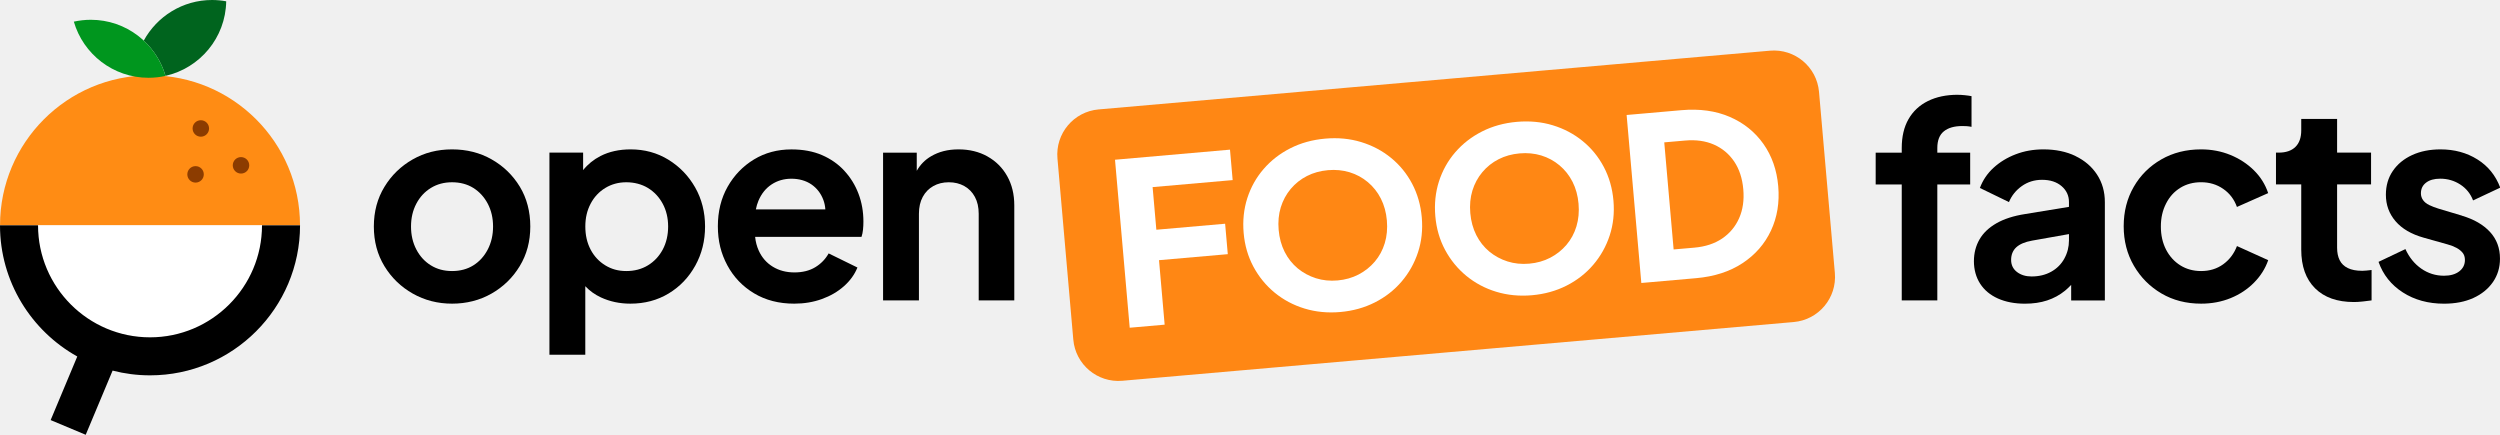
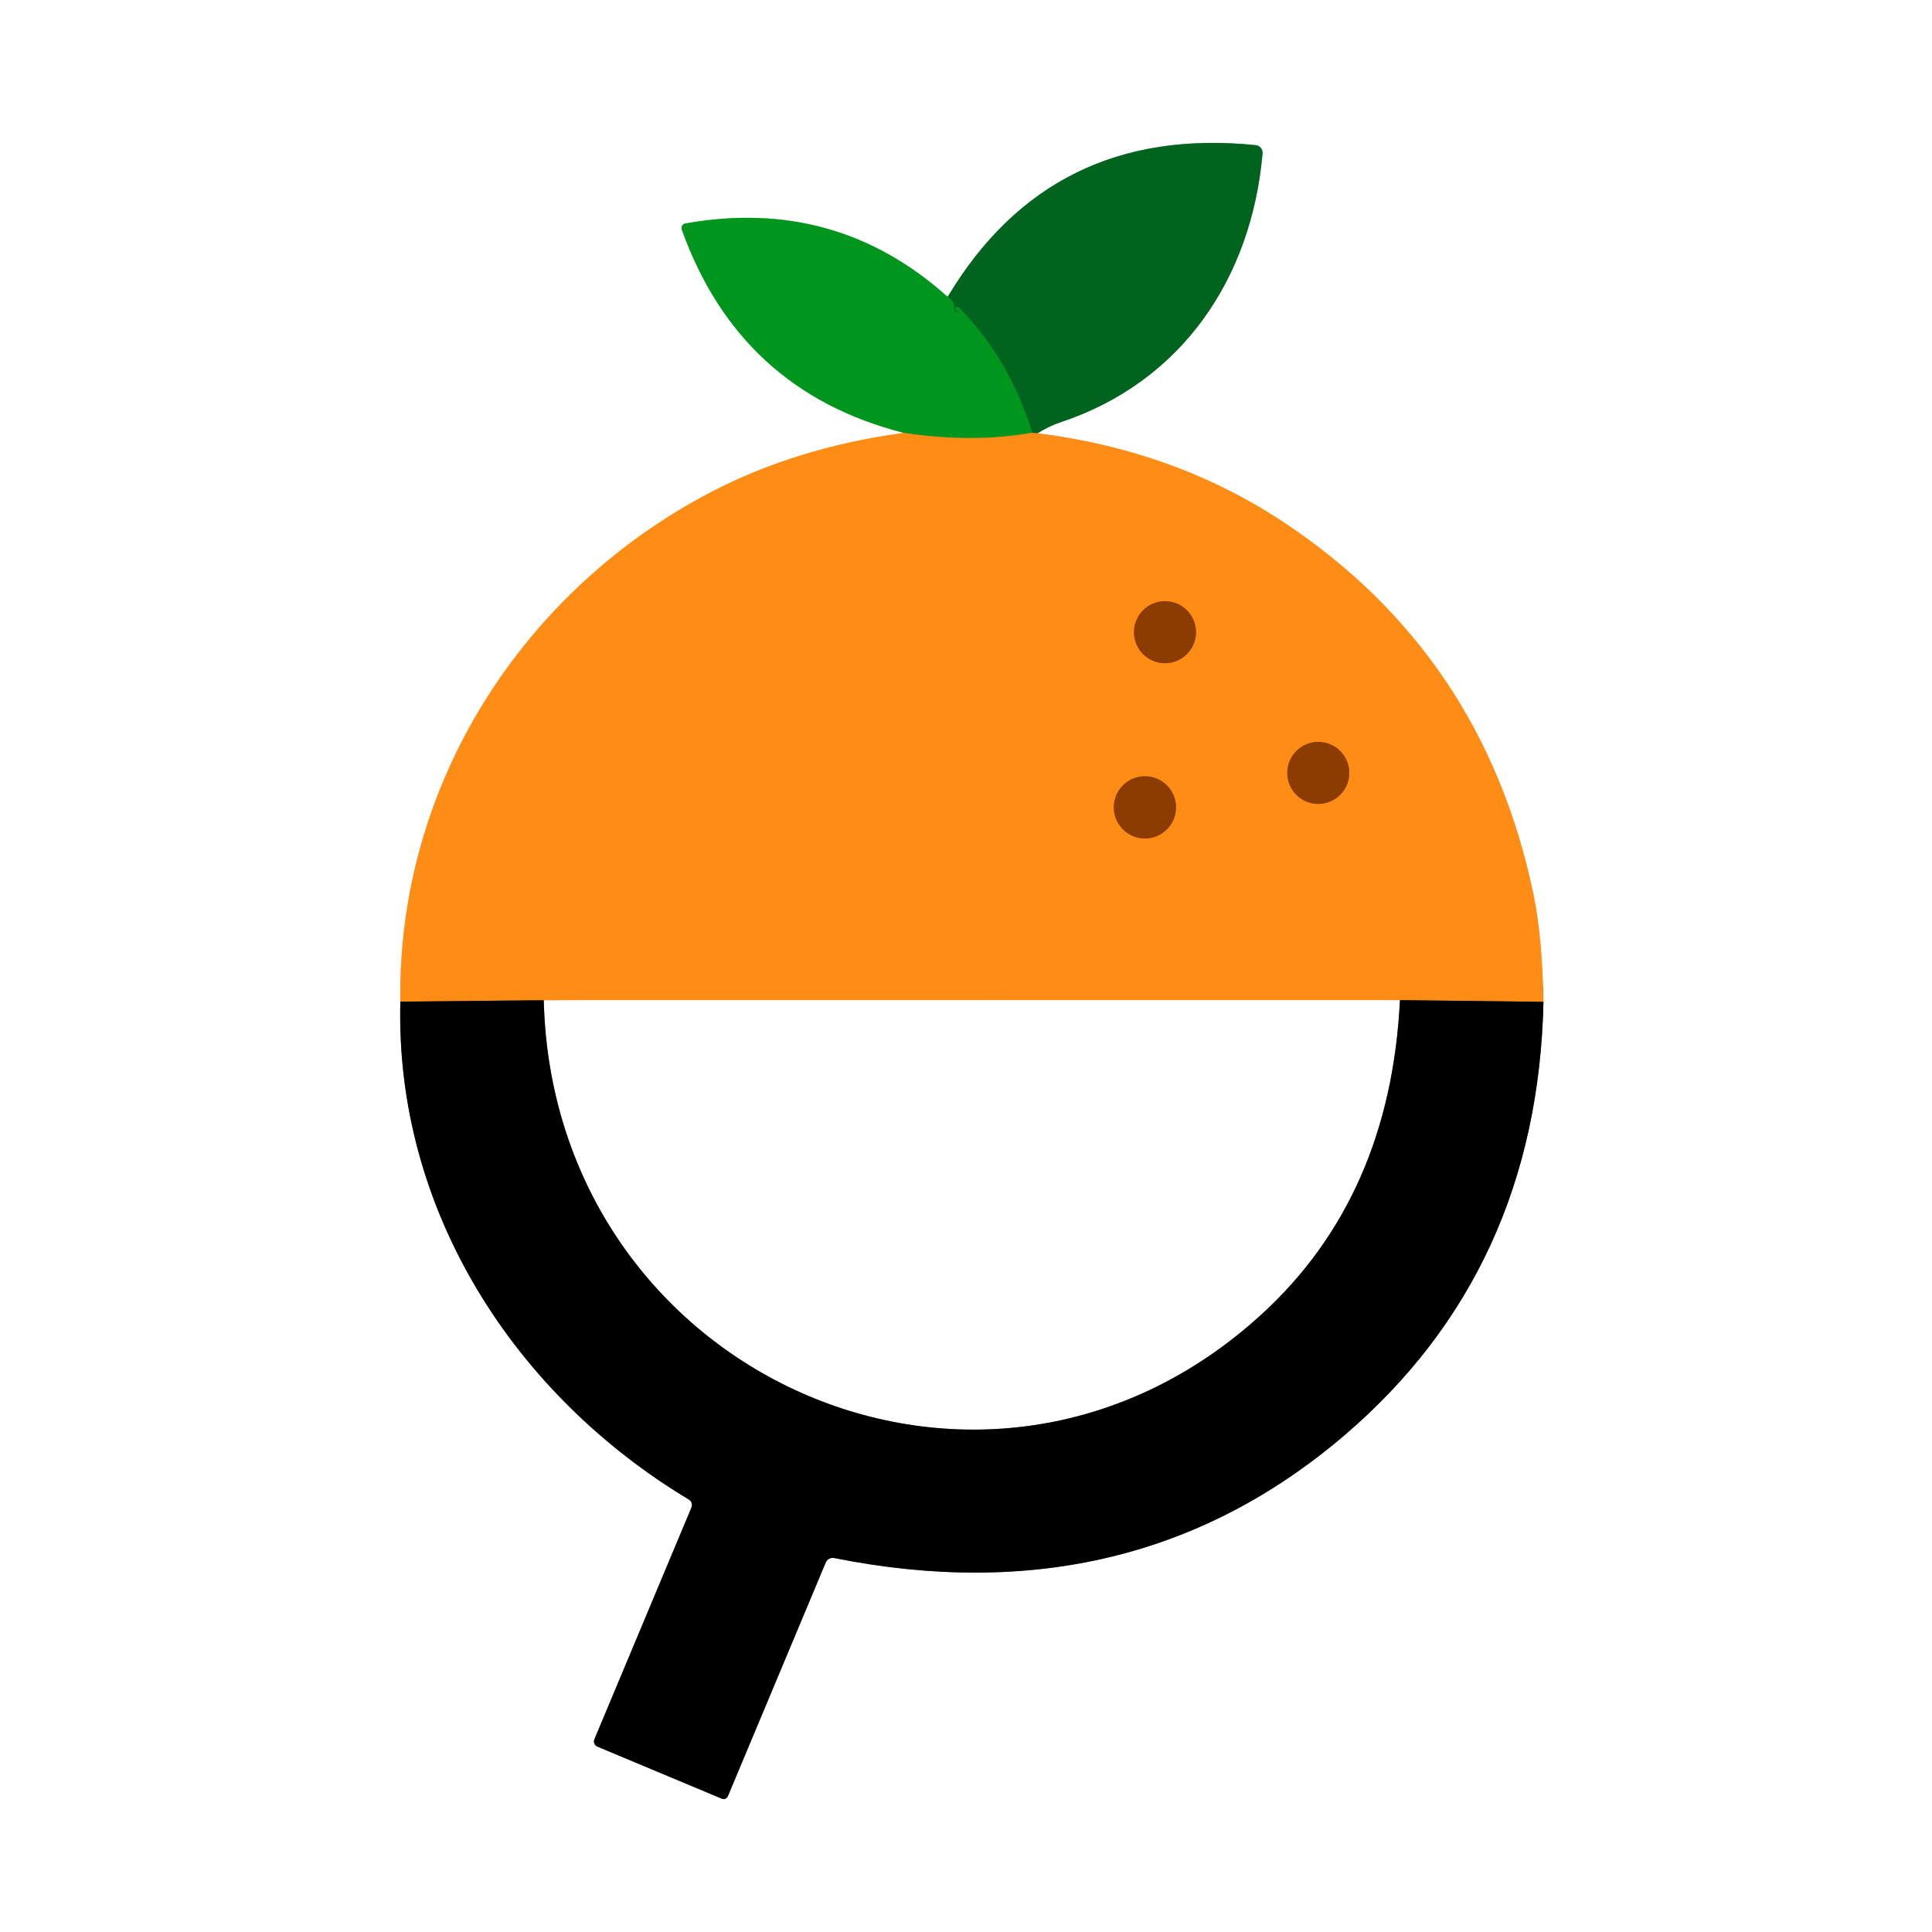
- <svg xmlns="http://www.w3.org/2000/svg" width="276" height="48" viewBox="0 0 276 48" version="1.1" id="svg1329">
-   <defs id="defs1326" />
-   <g id="layer1">
-     <g id="g1181" transform="matrix(0.3380758,0,0,0.3380758,-33.1179,-33.12129)">
-       <g id="g1137">
-         <rect class="g" x="445.39" y="123.94" width="249.64" height="88.95" rx="14.78" ry="14.78" transform="rotate(-5,570.2328,168.4331)" id="rect1125" style="fill:#ff8714" />
-         <g id="g1135">
-           <path class="e" d="m 466.87,204.98 -4.8,-54.85 37.55,-3.29 0.87,9.94 -26.14,2.29 1.22,13.92 22.46,-1.96 0.87,9.94 -22.46,1.96 1.84,21.06 -11.41,1 z" id="path1127" style="fill:#ffffff" />
-           <path class="e" d="m 535.65,199.86 c -4.12,0.36 -8.01,-0.02 -11.67,-1.13 -3.66,-1.11 -6.91,-2.85 -9.77,-5.19 -2.85,-2.35 -5.16,-5.17 -6.94,-8.48 -1.77,-3.31 -2.84,-6.97 -3.19,-11 -0.35,-4.02 0.05,-7.82 1.19,-11.38 1.15,-3.56 2.92,-6.73 5.33,-9.52 2.4,-2.78 5.31,-5.04 8.72,-6.77 3.41,-1.73 7.2,-2.78 11.37,-3.15 4.17,-0.37 8.09,0 11.75,1.12 3.66,1.12 6.91,2.83 9.76,5.16 2.85,2.32 5.15,5.14 6.9,8.45 1.75,3.31 2.8,6.98 3.15,11 0.35,4.03 -0.06,7.82 -1.23,11.38 -1.17,3.56 -2.96,6.75 -5.36,9.56 -2.4,2.81 -5.31,5.08 -8.72,6.81 -3.41,1.73 -7.18,2.78 -11.3,3.14 z m -0.9,-10.31 c 2.5,-0.22 4.78,-0.86 6.84,-1.93 2.06,-1.07 3.83,-2.47 5.31,-4.21 1.48,-1.74 2.57,-3.75 3.26,-6.03 0.69,-2.29 0.92,-4.75 0.69,-7.41 -0.23,-2.65 -0.89,-5.03 -1.96,-7.14 -1.07,-2.11 -2.49,-3.9 -4.25,-5.38 -1.76,-1.48 -3.75,-2.55 -5.96,-3.23 -2.21,-0.67 -4.57,-0.9 -7.07,-0.68 -2.5,0.22 -4.78,0.85 -6.84,1.9 -2.06,1.05 -3.83,2.45 -5.31,4.21 -1.48,1.76 -2.56,3.77 -3.26,6.03 -0.69,2.26 -0.92,4.72 -0.69,7.37 0.23,2.65 0.89,5.04 1.96,7.17 1.08,2.13 2.5,3.92 4.25,5.38 1.76,1.45 3.75,2.53 5.96,3.23 2.21,0.7 4.57,0.94 7.07,0.72 z" id="path1129" style="fill:#ffffff" />
-           <path class="e" d="m 598.24,194.38 c -4.12,0.36 -8.01,-0.02 -11.67,-1.13 -3.66,-1.11 -6.91,-2.85 -9.77,-5.19 -2.85,-2.35 -5.16,-5.17 -6.94,-8.48 -1.77,-3.31 -2.84,-6.97 -3.19,-11 -0.35,-4.02 0.05,-7.82 1.19,-11.38 1.15,-3.56 2.92,-6.73 5.33,-9.52 2.4,-2.78 5.31,-5.04 8.72,-6.77 3.41,-1.73 7.2,-2.78 11.37,-3.15 4.17,-0.36 8.09,0 11.75,1.12 3.66,1.12 6.91,2.83 9.76,5.16 2.85,2.32 5.15,5.14 6.9,8.45 1.75,3.31 2.8,6.98 3.15,11 0.35,4.03 -0.06,7.82 -1.23,11.38 -1.17,3.57 -2.96,6.75 -5.36,9.56 -2.4,2.81 -5.31,5.08 -8.72,6.81 -3.41,1.73 -7.18,2.78 -11.3,3.14 z m -0.9,-10.31 c 2.5,-0.22 4.78,-0.86 6.84,-1.93 2.06,-1.07 3.83,-2.47 5.31,-4.21 1.48,-1.74 2.57,-3.75 3.26,-6.03 0.69,-2.29 0.92,-4.75 0.69,-7.41 -0.23,-2.65 -0.89,-5.03 -1.96,-7.14 -1.07,-2.11 -2.49,-3.9 -4.25,-5.38 -1.76,-1.48 -3.75,-2.55 -5.96,-3.23 -2.21,-0.67 -4.57,-0.9 -7.07,-0.68 -2.5,0.22 -4.79,0.85 -6.85,1.9 -2.06,1.05 -3.83,2.45 -5.31,4.21 -1.48,1.76 -2.56,3.77 -3.26,6.03 -0.69,2.26 -0.92,4.72 -0.69,7.37 0.23,2.65 0.89,5.04 1.96,7.17 1.08,2.13 2.5,3.92 4.25,5.38 1.76,1.45 3.75,2.53 5.96,3.23 2.21,0.7 4.57,0.94 7.07,0.72 z" id="path1131" style="fill:#ffffff" />
-           <path class="e" d="m 633.94,190.37 -4.8,-54.85 17.89,-1.57 c 5.94,-0.52 11.2,0.21 15.77,2.18 4.57,1.97 8.24,4.92 11.01,8.83 2.76,3.91 4.38,8.52 4.84,13.82 0.46,5.3 -0.33,10.13 -2.37,14.49 -2.04,4.36 -5.15,7.91 -9.31,10.65 -4.16,2.74 -9.21,4.37 -15.15,4.89 l -17.89,1.57 z m 10.54,-10.94 6.77,-0.59 c 3.58,-0.31 6.61,-1.31 9.09,-2.98 2.47,-1.68 4.32,-3.89 5.54,-6.64 1.22,-2.75 1.67,-5.9 1.36,-9.43 -0.31,-3.58 -1.31,-6.61 -2.98,-9.09 -1.68,-2.47 -3.88,-4.31 -6.6,-5.51 -2.73,-1.2 -5.88,-1.64 -9.46,-1.32 l -6.77,0.59 3.06,34.97 z" id="path1133" style="fill:#ffffff" />
-         </g>
-       </g>
-       <g id="g1149">
-         <path d="m 737.25,128.92 c -3.73,0 -6.96,0.68 -9.71,2.04 -2.75,1.36 -4.86,3.33 -6.34,5.9 -1.48,2.57 -2.22,5.72 -2.22,9.45 v 1.51 h -8.51 v 10.38 h 8.51 v 37.87 H 730.6 V 158.2 h 10.73 V 147.82 H 730.6 v -1.51 c 0,-2.48 0.71,-4.3 2.13,-5.45 1.42,-1.15 3.43,-1.73 6.03,-1.73 0.41,0 0.87,0.02 1.37,0.04 0.5,0.03 1.05,0.1 1.64,0.22 v -10.02 c -0.59,-0.12 -1.32,-0.22 -2.17,-0.31 -0.86,-0.09 -1.64,-0.13 -2.35,-0.13 z" id="path1139" />
-         <path d="m 775.73,148.92 c -3.02,-1.45 -6.51,-2.17 -10.47,-2.17 -3.25,0 -6.27,0.53 -9.05,1.6 -2.78,1.06 -5.19,2.53 -7.23,4.39 -2.04,1.86 -3.53,4.07 -4.48,6.61 l 9.49,4.61 c 0.89,-2.13 2.29,-3.87 4.21,-5.23 1.92,-1.36 4.12,-2.04 6.61,-2.04 2.66,0 4.79,0.7 6.39,2.08 1.6,1.39 2.39,3.12 2.39,5.19 v 1.56 l -14.28,2.34 c -3.79,0.59 -6.92,1.6 -9.4,3.02 -2.48,1.42 -4.33,3.18 -5.54,5.28 -1.21,2.1 -1.82,4.48 -1.82,7.14 0,2.66 0.68,5.22 2.04,7.32 1.36,2.1 3.3,3.71 5.81,4.83 2.51,1.12 5.45,1.69 8.83,1.69 2.66,0 5.07,-0.35 7.23,-1.06 2.16,-0.71 4.11,-1.77 5.85,-3.19 0.71,-0.58 1.37,-1.22 2,-1.89 v 5.09 h 11 v -32.11 c 0,-3.37 -0.84,-6.36 -2.53,-8.96 -1.69,-2.6 -4.04,-4.63 -7.05,-6.08 z m -3.64,33.48 c -1.01,1.83 -2.44,3.27 -4.3,4.3 -1.86,1.04 -4.01,1.55 -6.43,1.55 -1.89,0 -3.47,-0.49 -4.75,-1.46 -1.27,-0.98 -1.91,-2.29 -1.91,-3.95 0,-1.66 0.56,-3.09 1.69,-4.12 1.12,-1.03 2.84,-1.76 5.14,-2.17 l 12.06,-2.14 v 2.05 c 0,2.13 -0.5,4.11 -1.51,5.94 z" id="path1141" />
-         <path d="m 809.94,159.3 c 1.98,-1.21 4.24,-1.82 6.79,-1.82 2.72,0 5.13,0.72 7.23,2.17 2.1,1.45 3.59,3.41 4.48,5.9 l 10.2,-4.52 c -0.95,-2.84 -2.5,-5.32 -4.66,-7.45 -2.16,-2.13 -4.72,-3.8 -7.67,-5.01 -2.96,-1.21 -6.15,-1.82 -9.58,-1.82 -4.85,0 -9.18,1.09 -12.99,3.28 -3.81,2.19 -6.82,5.17 -9,8.96 -2.19,3.78 -3.28,8.07 -3.28,12.86 0,4.79 1.11,9.09 3.33,12.9 2.22,3.81 5.22,6.83 9,9.05 3.78,2.22 8.1,3.33 12.95,3.33 3.49,0 6.71,-0.61 9.67,-1.82 2.96,-1.21 5.5,-2.9 7.63,-5.06 2.13,-2.16 3.67,-4.6 4.61,-7.32 l -10.2,-4.61 c -0.95,2.48 -2.44,4.46 -4.48,5.94 -2.04,1.48 -4.45,2.22 -7.23,2.22 -2.54,0 -4.81,-0.62 -6.79,-1.86 -1.98,-1.24 -3.53,-2.96 -4.66,-5.14 -1.12,-2.19 -1.69,-4.7 -1.69,-7.54 0,-2.84 0.56,-5.28 1.69,-7.49 1.12,-2.22 2.67,-3.93 4.66,-5.14 z" id="path1143" />
-         <path d="m 869.31,186.4 c -1.89,0 -3.45,-0.3 -4.66,-0.89 -1.21,-0.59 -2.1,-1.45 -2.66,-2.57 -0.56,-1.12 -0.84,-2.48 -0.84,-4.08 v -20.67 h 11.09 v -10.38 h -11.09 v -11 h -11.71 v 3.73 c 0,2.37 -0.64,4.17 -1.91,5.41 -1.27,1.24 -3.09,1.86 -5.45,1.86 h -0.89 v 10.38 h 8.25 v 21.29 c 0,5.44 1.51,9.65 4.52,12.64 3.02,2.99 7.24,4.48 12.68,4.48 0.89,0 1.86,-0.06 2.93,-0.18 1.06,-0.12 2.01,-0.24 2.84,-0.35 v -9.93 c -0.53,0.06 -1.08,0.12 -1.64,0.18 -0.56,0.06 -1.05,0.09 -1.46,0.09 z" id="path1145" />
-         <path d="m 901.92,168.39 -7.72,-2.31 c -1.12,-0.35 -2.11,-0.74 -2.97,-1.15 -0.86,-0.41 -1.52,-0.94 -2,-1.6 -0.47,-0.65 -0.71,-1.39 -0.71,-2.22 0,-1.48 0.56,-2.65 1.69,-3.5 1.12,-0.86 2.66,-1.29 4.61,-1.29 2.42,0 4.61,0.64 6.56,1.91 1.95,1.27 3.34,3 4.17,5.19 l 8.87,-4.17 c -1.48,-3.96 -3.96,-7.04 -7.45,-9.22 -3.49,-2.19 -7.51,-3.28 -12.06,-3.28 -3.49,0 -6.58,0.62 -9.27,1.86 -2.69,1.24 -4.79,2.97 -6.3,5.19 -1.51,2.22 -2.26,4.8 -2.26,7.76 0,3.31 1.05,6.19 3.15,8.65 2.1,2.45 5.16,4.24 9.18,5.37 l 7.89,2.22 c 1.06,0.3 2.01,0.67 2.84,1.11 0.83,0.44 1.49,0.98 2,1.6 0.5,0.62 0.75,1.41 0.75,2.35 0,1.54 -0.62,2.78 -1.86,3.73 -1.24,0.95 -2.9,1.42 -4.97,1.42 -2.72,0 -5.19,-0.77 -7.41,-2.31 -2.22,-1.54 -3.95,-3.67 -5.19,-6.39 l -8.78,4.17 c 1.48,4.2 4.12,7.53 7.94,9.98 3.81,2.45 8.29,3.68 13.44,3.68 3.67,0 6.86,-0.62 9.58,-1.86 2.72,-1.24 4.85,-2.97 6.39,-5.19 1.54,-2.22 2.31,-4.77 2.31,-7.67 0,-3.43 -1.08,-6.33 -3.24,-8.69 -2.16,-2.36 -5.22,-4.14 -9.18,-5.32 z" id="path1147" />
-       </g>
-       <g id="g1159">
-         <path d="m 258.53,150.03 c -3.84,-2.19 -8.16,-3.28 -12.95,-3.28 -4.79,0 -9.02,1.09 -12.86,3.28 -3.84,2.19 -6.92,5.17 -9.22,8.96 -2.31,3.78 -3.46,8.1 -3.46,12.95 0,4.85 1.15,9.17 3.46,12.95 2.31,3.78 5.39,6.77 9.27,8.96 3.87,2.19 8.14,3.28 12.82,3.28 4.68,0 9.02,-1.09 12.86,-3.28 3.84,-2.19 6.92,-5.17 9.22,-8.96 2.31,-3.78 3.46,-8.1 3.46,-12.95 0,-4.85 -1.14,-9.24 -3.41,-12.99 -2.28,-3.75 -5.34,-6.73 -9.18,-8.91 z m -1.29,29.4 c -1.15,2.22 -2.72,3.95 -4.7,5.19 -1.98,1.24 -4.3,1.86 -6.96,1.86 -2.66,0 -4.91,-0.62 -6.92,-1.86 -2.01,-1.24 -3.59,-2.97 -4.75,-5.19 -1.15,-2.22 -1.73,-4.71 -1.73,-7.49 0,-2.78 0.58,-5.26 1.73,-7.45 1.15,-2.19 2.73,-3.9 4.75,-5.14 2.01,-1.24 4.32,-1.86 6.92,-1.86 2.6,0 4.98,0.62 6.96,1.86 1.98,1.24 3.55,2.96 4.7,5.14 1.15,2.19 1.73,4.67 1.73,7.45 0,2.78 -0.58,5.28 -1.73,7.49 z" id="path1151" />
-         <path d="m 316.23,150.12 c -3.67,-2.25 -7.78,-3.37 -12.33,-3.37 -3.72,0 -7.01,0.72 -9.84,2.17 -2.27,1.16 -4.16,2.7 -5.68,4.6 v -5.71 h -11 v 65.99 h 11.71 v -22.37 c 1.42,1.51 3.12,2.74 5.1,3.66 2.93,1.36 6.13,2.04 9.62,2.04 4.67,0 8.84,-1.11 12.51,-3.33 3.67,-2.22 6.56,-5.25 8.69,-9.09 2.13,-3.84 3.19,-8.1 3.19,-12.77 0,-4.67 -1.08,-8.99 -3.24,-12.77 -2.16,-3.78 -5.07,-6.8 -8.74,-9.05 z m -1.86,29.36 c -1.18,2.19 -2.79,3.9 -4.83,5.14 -2.04,1.24 -4.39,1.86 -7.05,1.86 -2.66,0 -4.83,-0.62 -6.87,-1.86 -2.04,-1.24 -3.64,-2.96 -4.79,-5.14 -1.15,-2.19 -1.73,-4.7 -1.73,-7.54 0,-2.84 0.58,-5.26 1.73,-7.45 1.15,-2.19 2.75,-3.9 4.79,-5.14 2.04,-1.24 4.33,-1.86 6.87,-1.86 2.54,0 5.01,0.62 7.05,1.86 2.04,1.24 3.65,2.96 4.83,5.14 1.18,2.19 1.77,4.67 1.77,7.45 0,2.78 -0.59,5.35 -1.77,7.54 z" id="path1153" />
-         <path d="m 373.71,153.76 c -2.01,-2.19 -4.45,-3.9 -7.32,-5.14 -2.87,-1.24 -6.19,-1.86 -9.98,-1.86 -4.55,0 -8.63,1.09 -12.24,3.28 -3.61,2.19 -6.47,5.16 -8.6,8.91 -2.13,3.76 -3.19,8.06 -3.19,12.9 0,4.84 1.03,8.93 3.1,12.77 2.07,3.84 4.98,6.89 8.74,9.14 3.75,2.25 8.12,3.37 13.08,3.37 3.25,0 6.27,-0.5 9.05,-1.51 2.78,-1 5.17,-2.39 7.18,-4.17 2.01,-1.77 3.49,-3.81 4.43,-6.12 l -9.4,-4.61 c -1.06,1.89 -2.53,3.4 -4.39,4.52 -1.86,1.12 -4.12,1.69 -6.79,1.69 -2.67,0 -5.01,-0.62 -7.05,-1.86 -2.04,-1.24 -3.58,-3 -4.61,-5.28 -0.62,-1.37 -1.01,-2.86 -1.17,-4.48 h 34.74 c 0.24,-0.71 0.4,-1.49 0.49,-2.35 0.09,-0.86 0.13,-1.73 0.13,-2.62 0,-3.25 -0.53,-6.28 -1.6,-9.09 -1.06,-2.81 -2.6,-5.31 -4.61,-7.49 z m -28.92,12.59 c 0.2,-1.02 0.48,-1.96 0.85,-2.84 0.98,-2.31 2.41,-4.08 4.3,-5.32 1.89,-1.24 4.05,-1.86 6.47,-1.86 2.42,0 4.71,0.62 6.52,1.86 1.8,1.24 3.1,2.93 3.9,5.06 0.36,0.97 0.58,2.01 0.65,3.1 h -22.7 z" id="path1155" />
-         <path d="m 420.44,149.06 c -2.75,-1.54 -5.9,-2.31 -9.45,-2.31 -3.55,0 -6.43,0.75 -9,2.26 -1.99,1.16 -3.53,2.75 -4.66,4.74 v -5.93 h -11 v 48.25 h 11.71 v -28.29 c 0,-2.13 0.41,-3.96 1.24,-5.5 0.83,-1.54 1.98,-2.72 3.46,-3.55 1.48,-0.83 3.16,-1.24 5.06,-1.24 1.9,0 3.58,0.41 5.06,1.24 1.48,0.83 2.63,2.01 3.46,3.55 0.83,1.54 1.24,3.37 1.24,5.5 v 28.29 h 11.62 v -31.04 c 0,-3.61 -0.77,-6.79 -2.31,-9.53 -1.54,-2.75 -3.68,-4.89 -6.43,-6.43 z" id="path1157" />
-       </g>
-       <g id="g1179">
-         <g id="g1171">
-           <path class="f" d="m 97.97,171.55 c 0,-27.05 21.93,-48.98 48.98,-48.98 27.05,0 48.98,21.93 48.98,48.98 z" id="path1161" style="fill:#ff8c14" />
-           <path class="e" d="m 183.52,171.55 c 0,20.2 -16.37,36.57 -36.57,36.57 -20.2,0 -36.57,-16.37 -36.57,-36.57 h 73.13 z" id="path1163" style="fill:#ffffff" />
-           <circle class="h" cx="163.54" cy="139.92" r="2.69" id="circle1165" style="fill:#8c3c00" />
-           <circle class="h" cx="176.66" cy="151.96" r="2.69" id="circle1167" style="fill:#8c3c00" />
-           <circle class="h" cx="161.82" cy="154.91" r="2.69" id="circle1169" style="fill:#8c3c00" />
-         </g>
-         <path d="m 123.2,214.37 -8.7,20.78 11.45,4.8 8.78,-20.96 c 3.91,1.01 8.01,1.55 12.23,1.55 27.01,0 48.98,-21.97 48.98,-48.98 h -12.42 c 0,20.16 -16.4,36.57 -36.57,36.57 -20.17,0 -36.57,-16.4 -36.57,-36.57 H 97.96 c 0,18.39 10.2,34.44 25.23,42.82 z" id="path1173" />
-         <path class="c" d="m 167.21,97.97 c -9.63,0 -18,5.37 -22.31,13.27 3.32,3.08 5.81,7.03 7.11,11.5 11.21,-2.52 19.62,-12.42 19.82,-24.34 -1.5,-0.28 -3.04,-0.43 -4.62,-0.43 z" id="path1175" style="fill:#00641e" />
-         <path class="d" d="m 127.62,104.43 c -1.91,0 -3.76,0.22 -5.55,0.61 3.07,10.59 12.83,18.33 24.4,18.33 1.91,0 3.76,-0.22 5.55,-0.61 -3.07,-10.59 -12.83,-18.33 -24.4,-18.33 z" id="path1177" style="fill:#00961e" />
-       </g>
-     </g>
+ <svg xmlns="http://www.w3.org/2000/svg" version="1.1" viewBox="0.00 0.00 180.00 180.00" width="128" height="128">
+   <g stroke-width="2.00" fill="none" stroke-linecap="butt">
+     <path stroke="#80cb8f" vector-effect="non-scaling-stroke" d="   M 88.29 27.66   Q 77.88 18.32 63.85 20.82   A 0.43 0.43 0.0 0 0 63.52 21.39   Q 68.91 36.43 84.20 40.33" />
+     <path stroke="#ffc68a" vector-effect="non-scaling-stroke" d="   M 84.20 40.33   Q 74.24 41.69 66.30 45.82   C 48.75 54.94 37.01 73.08 37.30 93.32" />
+     <path stroke="#808080" vector-effect="non-scaling-stroke" d="   M 37.30 93.32   C 36.80 112.81 47.98 129.98 64.18 139.71   A 0.60 0.59 27.3 0 1 64.42 140.45   L 55.38 162.04   A 0.52 0.52 0.0 0 0 55.66 162.73   L 67.25 167.58   A 0.43 0.43 0.0 0 0 67.81 167.36   L 76.93 145.58   A 0.71 0.70 16.7 0 1 77.72 145.16   Q 105.39 150.68 125.24 133.74   Q 143.26 118.35 143.80 93.34" />
+     <path stroke="#ffc68a" vector-effect="non-scaling-stroke" d="   M 143.80 93.34   Q 143.69 87.23 142.85 83.23   Q 138.17 60.97 119.60 48.66   Q 109.50 41.97 96.66 40.37" />
+     <path stroke="#80b28f" vector-effect="non-scaling-stroke" d="   M 96.66 40.37   Q 97.73 39.70 98.84 39.33   C 110.07 35.59 116.60 25.98 117.63 14.30   A 0.73 0.72 5.7 0 0 116.98 13.52   Q 97.91 11.59 88.29 27.66" />
+     <path stroke="#807819" vector-effect="non-scaling-stroke" d="   M 96.66 40.37   Q 96.40 40.35 96.15 40.32" />
+     <path stroke="#007d1e" vector-effect="non-scaling-stroke" d="   M 96.15 40.32   Q 94.15 33.58 89.34 28.65   A 0.19 0.19 0.0 0 0 89.01 28.81   Q 89.03 28.92 89.32 29.11   A 0.03 0.02 60.8 0 1 89.31 29.16   Q 89.20 29.15 88.99 29.02   Q 88.89 28.96 88.91 28.67   Q 88.93 28.13 88.29 27.66" />
+     <path stroke="#809119" vector-effect="non-scaling-stroke" d="   M 96.15 40.32   Q 90.64 41.30 84.20 40.33" />
+     <path stroke="#80460a" vector-effect="non-scaling-stroke" d="   M 143.80 93.34   L 130.43 93.18" />
+     <path stroke="#ffc68a" vector-effect="non-scaling-stroke" d="   M 130.43 93.18   L 50.66 93.19" />
+     <path stroke="#80460a" vector-effect="non-scaling-stroke" d="   M 50.66 93.19   L 37.30 93.32" />
+     <path stroke="#808080" vector-effect="non-scaling-stroke" d="   M 130.43 93.18   Q 129.53 111.50 117.51 122.48   C 91.58 146.16 51.51 128.02 50.66 93.19" />
+     <path stroke="#c6640a" vector-effect="non-scaling-stroke" d="   M 111.43 58.90   A 2.89 2.89 0.0 0 0 108.54 56.01   A 2.89 2.89 0.0 0 0 105.65 58.90   A 2.89 2.89 0.0 0 0 108.54 61.79   A 2.89 2.89 0.0 0 0 111.43 58.90" />
+     <path stroke="#c6640a" vector-effect="non-scaling-stroke" d="   M 125.71 72.01   A 2.89 2.89 0.0 0 0 122.82 69.12   A 2.89 2.89 0.0 0 0 119.93 72.01   A 2.89 2.89 0.0 0 0 122.82 74.90   A 2.89 2.89 0.0 0 0 125.71 72.01" />
+     <path stroke="#c6640a" vector-effect="non-scaling-stroke" d="   M 109.57 75.22   A 2.90 2.90 0.0 0 0 106.67 72.32   A 2.90 2.90 0.0 0 0 103.77 75.22   A 2.90 2.90 0.0 0 0 106.67 78.12   A 2.90 2.90 0.0 0 0 109.57 75.22" />
  </g>
+   <path fill="#ffffff" d="   M 180.00 0.00   L 180.00 180.00   L 0.00 180.00   L 0.00 0.00   L 180.00 0.00   Z   M 88.29 27.66   Q 77.88 18.32 63.85 20.82   A 0.43 0.43 0.0 0 0 63.52 21.39   Q 68.91 36.43 84.20 40.33   Q 74.24 41.69 66.30 45.82   C 48.75 54.94 37.01 73.08 37.30 93.32   C 36.80 112.81 47.98 129.98 64.18 139.71   A 0.60 0.59 27.3 0 1 64.42 140.45   L 55.38 162.04   A 0.52 0.52 0.0 0 0 55.66 162.73   L 67.25 167.58   A 0.43 0.43 0.0 0 0 67.81 167.36   L 76.93 145.58   A 0.71 0.70 16.7 0 1 77.72 145.16   Q 105.39 150.68 125.24 133.74   Q 143.26 118.35 143.80 93.34   Q 143.69 87.23 142.85 83.23   Q 138.17 60.97 119.60 48.66   Q 109.50 41.97 96.66 40.37   Q 97.73 39.70 98.84 39.33   C 110.07 35.59 116.60 25.98 117.63 14.30   A 0.73 0.72 5.7 0 0 116.98 13.52   Q 97.91 11.59 88.29 27.66   Z" />
+   <path fill="#00641e" d="   M 96.66 40.37   Q 96.40 40.35 96.15 40.32   Q 94.15 33.58 89.34 28.65   A 0.19 0.19 0.0 0 0 89.01 28.81   Q 89.03 28.92 89.32 29.11   A 0.03 0.02 60.8 0 1 89.31 29.16   Q 89.20 29.15 88.99 29.02   Q 88.89 28.96 88.91 28.67   Q 88.93 28.13 88.29 27.66   Q 97.91 11.59 116.98 13.52   A 0.73 0.72 5.7 0 1 117.63 14.30   C 116.60 25.98 110.07 35.59 98.84 39.33   Q 97.73 39.70 96.66 40.37   Z" />
+   <path fill="#00961e" d="   M 88.29 27.66   Q 88.93 28.13 88.91 28.67   Q 88.89 28.96 88.99 29.02   Q 89.20 29.15 89.31 29.16   A 0.03 0.02 60.8 0 0 89.32 29.11   Q 89.03 28.92 89.01 28.81   A 0.19 0.19 0.0 0 1 89.34 28.65   Q 94.15 33.58 96.15 40.32   Q 90.64 41.30 84.20 40.33   Q 68.91 36.43 63.52 21.39   A 0.43 0.43 0.0 0 1 63.85 20.82   Q 77.88 18.32 88.29 27.66   Z" />
+   <path fill="#ff8c14" d="   M 96.66 40.37   Q 109.50 41.97 119.60 48.66   Q 138.17 60.97 142.85 83.23   Q 143.69 87.23 143.80 93.34   L 130.43 93.18   L 50.66 93.19   L 37.30 93.32   C 37.01 73.08 48.75 54.94 66.30 45.82   Q 74.24 41.69 84.20 40.33   Q 90.64 41.30 96.15 40.32   Q 96.40 40.35 96.66 40.37   Z   M 111.43 58.90   A 2.89 2.89 0.0 0 0 108.54 56.01   A 2.89 2.89 0.0 0 0 105.65 58.90   A 2.89 2.89 0.0 0 0 108.54 61.79   A 2.89 2.89 0.0 0 0 111.43 58.90   Z   M 125.71 72.01   A 2.89 2.89 0.0 0 0 122.82 69.12   A 2.89 2.89 0.0 0 0 119.93 72.01   A 2.89 2.89 0.0 0 0 122.82 74.90   A 2.89 2.89 0.0 0 0 125.71 72.01   Z   M 109.57 75.22   A 2.90 2.90 0.0 0 0 106.67 72.32   A 2.90 2.90 0.0 0 0 103.77 75.22   A 2.90 2.90 0.0 0 0 106.67 78.12   A 2.90 2.90 0.0 0 0 109.57 75.22   Z" />
+   <circle fill="#8c3c00" cx="108.54" cy="58.90" r="2.89" />
+   <circle fill="#8c3c00" cx="122.82" cy="72.01" r="2.89" />
+   <circle fill="#8c3c00" cx="106.67" cy="75.22" r="2.90" />
+   <path fill="#ffffff" d="   M 130.43 93.18   Q 129.53 111.50 117.51 122.48   C 91.58 146.16 51.51 128.02 50.66 93.19   L 130.43 93.18   Z" />
+   <path fill="#000000" d="   M 37.30 93.32   L 50.66 93.19   C 51.51 128.02 91.58 146.16 117.51 122.48   Q 129.53 111.50 130.43 93.18   L 143.80 93.34   Q 143.26 118.35 125.24 133.74   Q 105.39 150.68 77.72 145.16   A 0.71 0.70 16.7 0 0 76.93 145.58   L 67.81 167.36   A 0.43 0.43 0.0 0 1 67.25 167.58   L 55.66 162.73   A 0.52 0.52 0.0 0 1 55.38 162.04   L 64.42 140.45   A 0.60 0.59 27.3 0 0 64.18 139.71   C 47.98 129.98 36.80 112.81 37.30 93.32   Z" />
</svg>
